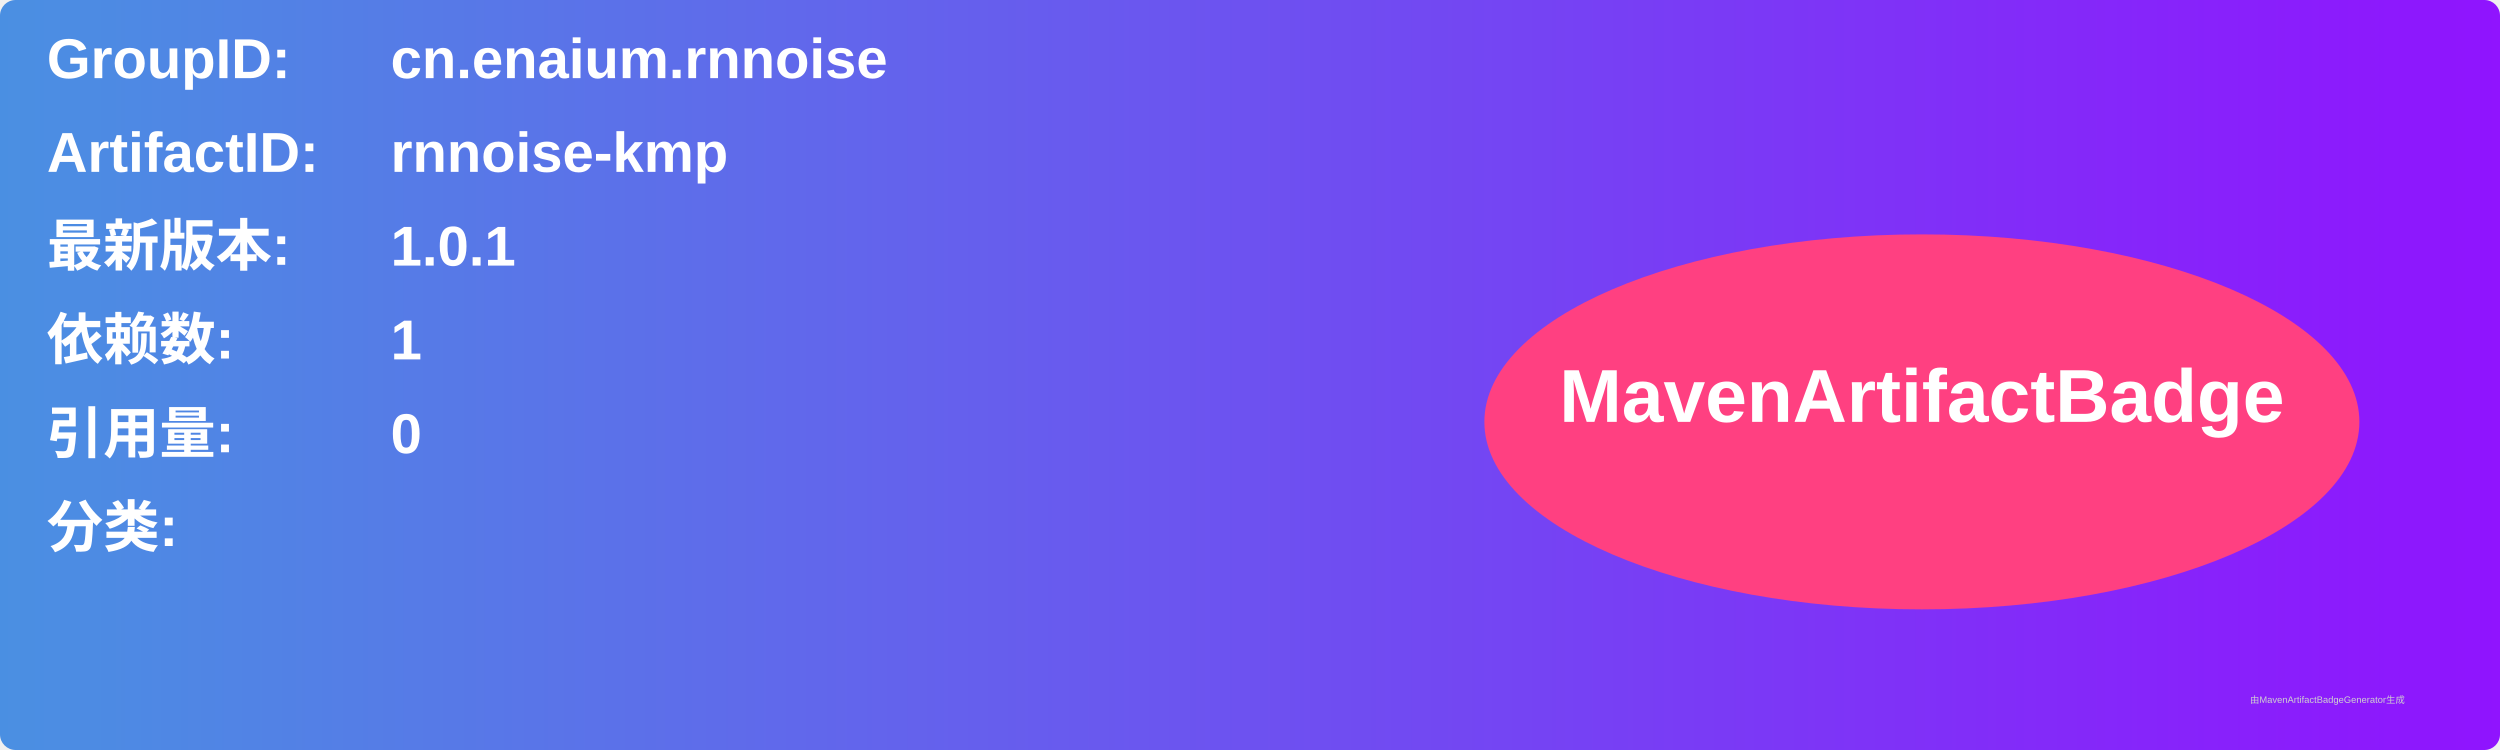
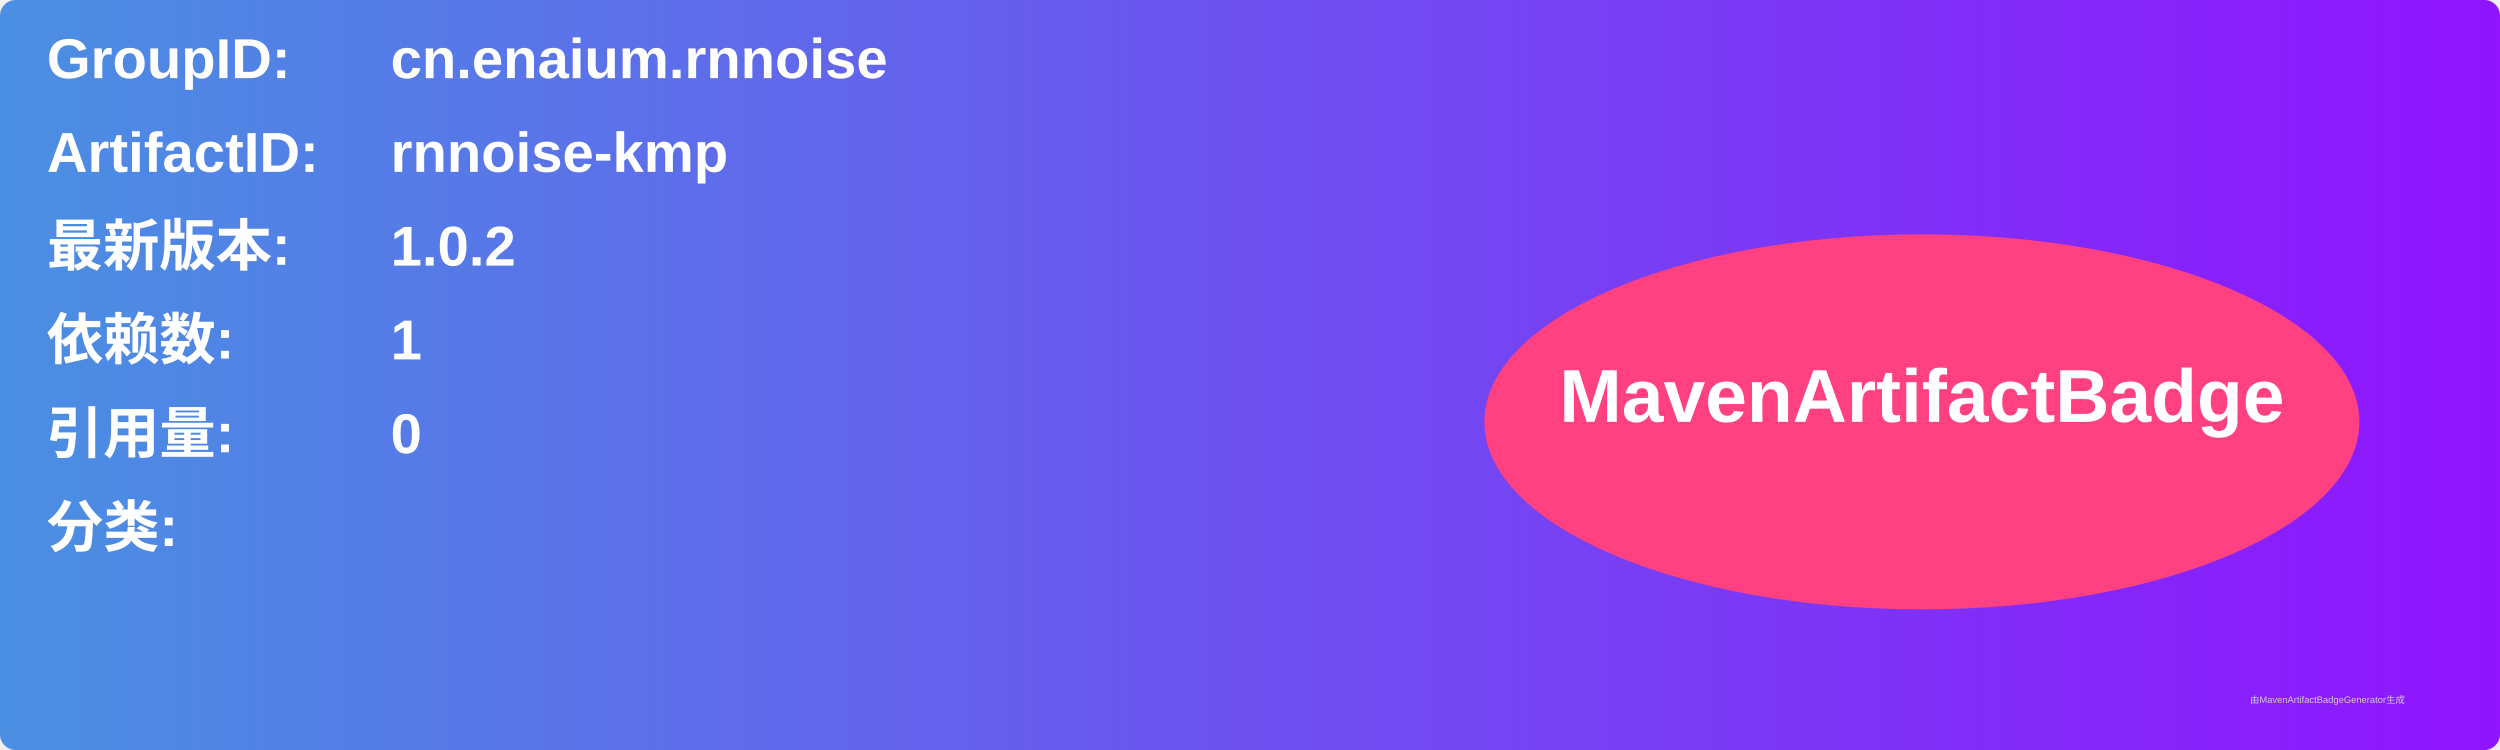
<svg xmlns="http://www.w3.org/2000/svg" width="800" height="240" viewBox="0 0 800 240">
  <linearGradient id="grad" x1="0%" y1="0%" x2="100%" y2="0%">
    <stop offset="0%" stop-color="#4a90e2" />
    <stop offset="100%" stop-color="#9013fe" />
  </linearGradient>
  <rect width="100%" height="100%" rx="5" ry="5" fill="url(#grad)" />
  <g transform="translate(15, 15)">
    <text x="0" y="10" font-family="Arial" font-size="18" fill="white" font-weight="bold" width="260">GroupID:</text>
    <text x="110" y="10" font-family="Arial" font-size="18" fill="white" font-weight="bold" width="460">cn.enaium.rnnoise</text>
    <text x="0" y="40" font-family="Arial" font-size="18" fill="white" font-weight="bold" width="260">ArtifactID:</text>
    <text x="110" y="40" font-family="Arial" font-size="18" fill="white" font-weight="bold" width="460">rnnoise-kmp</text>
    <text x="0" y="70" font-family="Arial" font-size="18" fill="white" font-weight="bold">最新版本:</text>
    <text x="110" y="70" font-family="Arial" font-size="18" fill="white" font-weight="bold">
-       <tspan font-weight="bold">1.0.1</tspan>
+       <tspan font-weight="bold">1.0.2</tspan>
    </text>
    <text x="0" y="100" font-family="Arial" font-size="18" fill="white" font-weight="bold">依赖数: </text>
    <text x="110" y="100" font-family="Arial" font-size="18" fill="white">
      <tspan font-weight="bold">1</tspan>
    </text>
    <text x="0" y="130" font-family="Arial" font-size="18" fill="white" font-weight="bold">引用量: </text>
    <text x="110" y="130" font-family="Arial" font-size="18" fill="white">
      <tspan font-weight="bold">0</tspan>
    </text>
    <text x="0" y="160" font-family="Arial" font-size="18" fill="white" font-weight="bold">分类:</text>
    <text x="10" y="190" font-family="Arial" font-size="10" fill="white">
      <tspan font-weight="bold" />
    </text>
    <ellipse cx="600" cy="120" rx="140" ry="60" fill="#ff4081" />
    <text x="600" y="120" text-anchor="middle" font-family="Arial" font-size="24" fill="white" font-weight="bold">MavenArtifactBadge</text>
  </g>
  <text x="720" y="225" font-family="Arial" font-size="3" fill="#d0d0d0">由MavenArtifactBadgeGenerator生成</text>
</svg>
